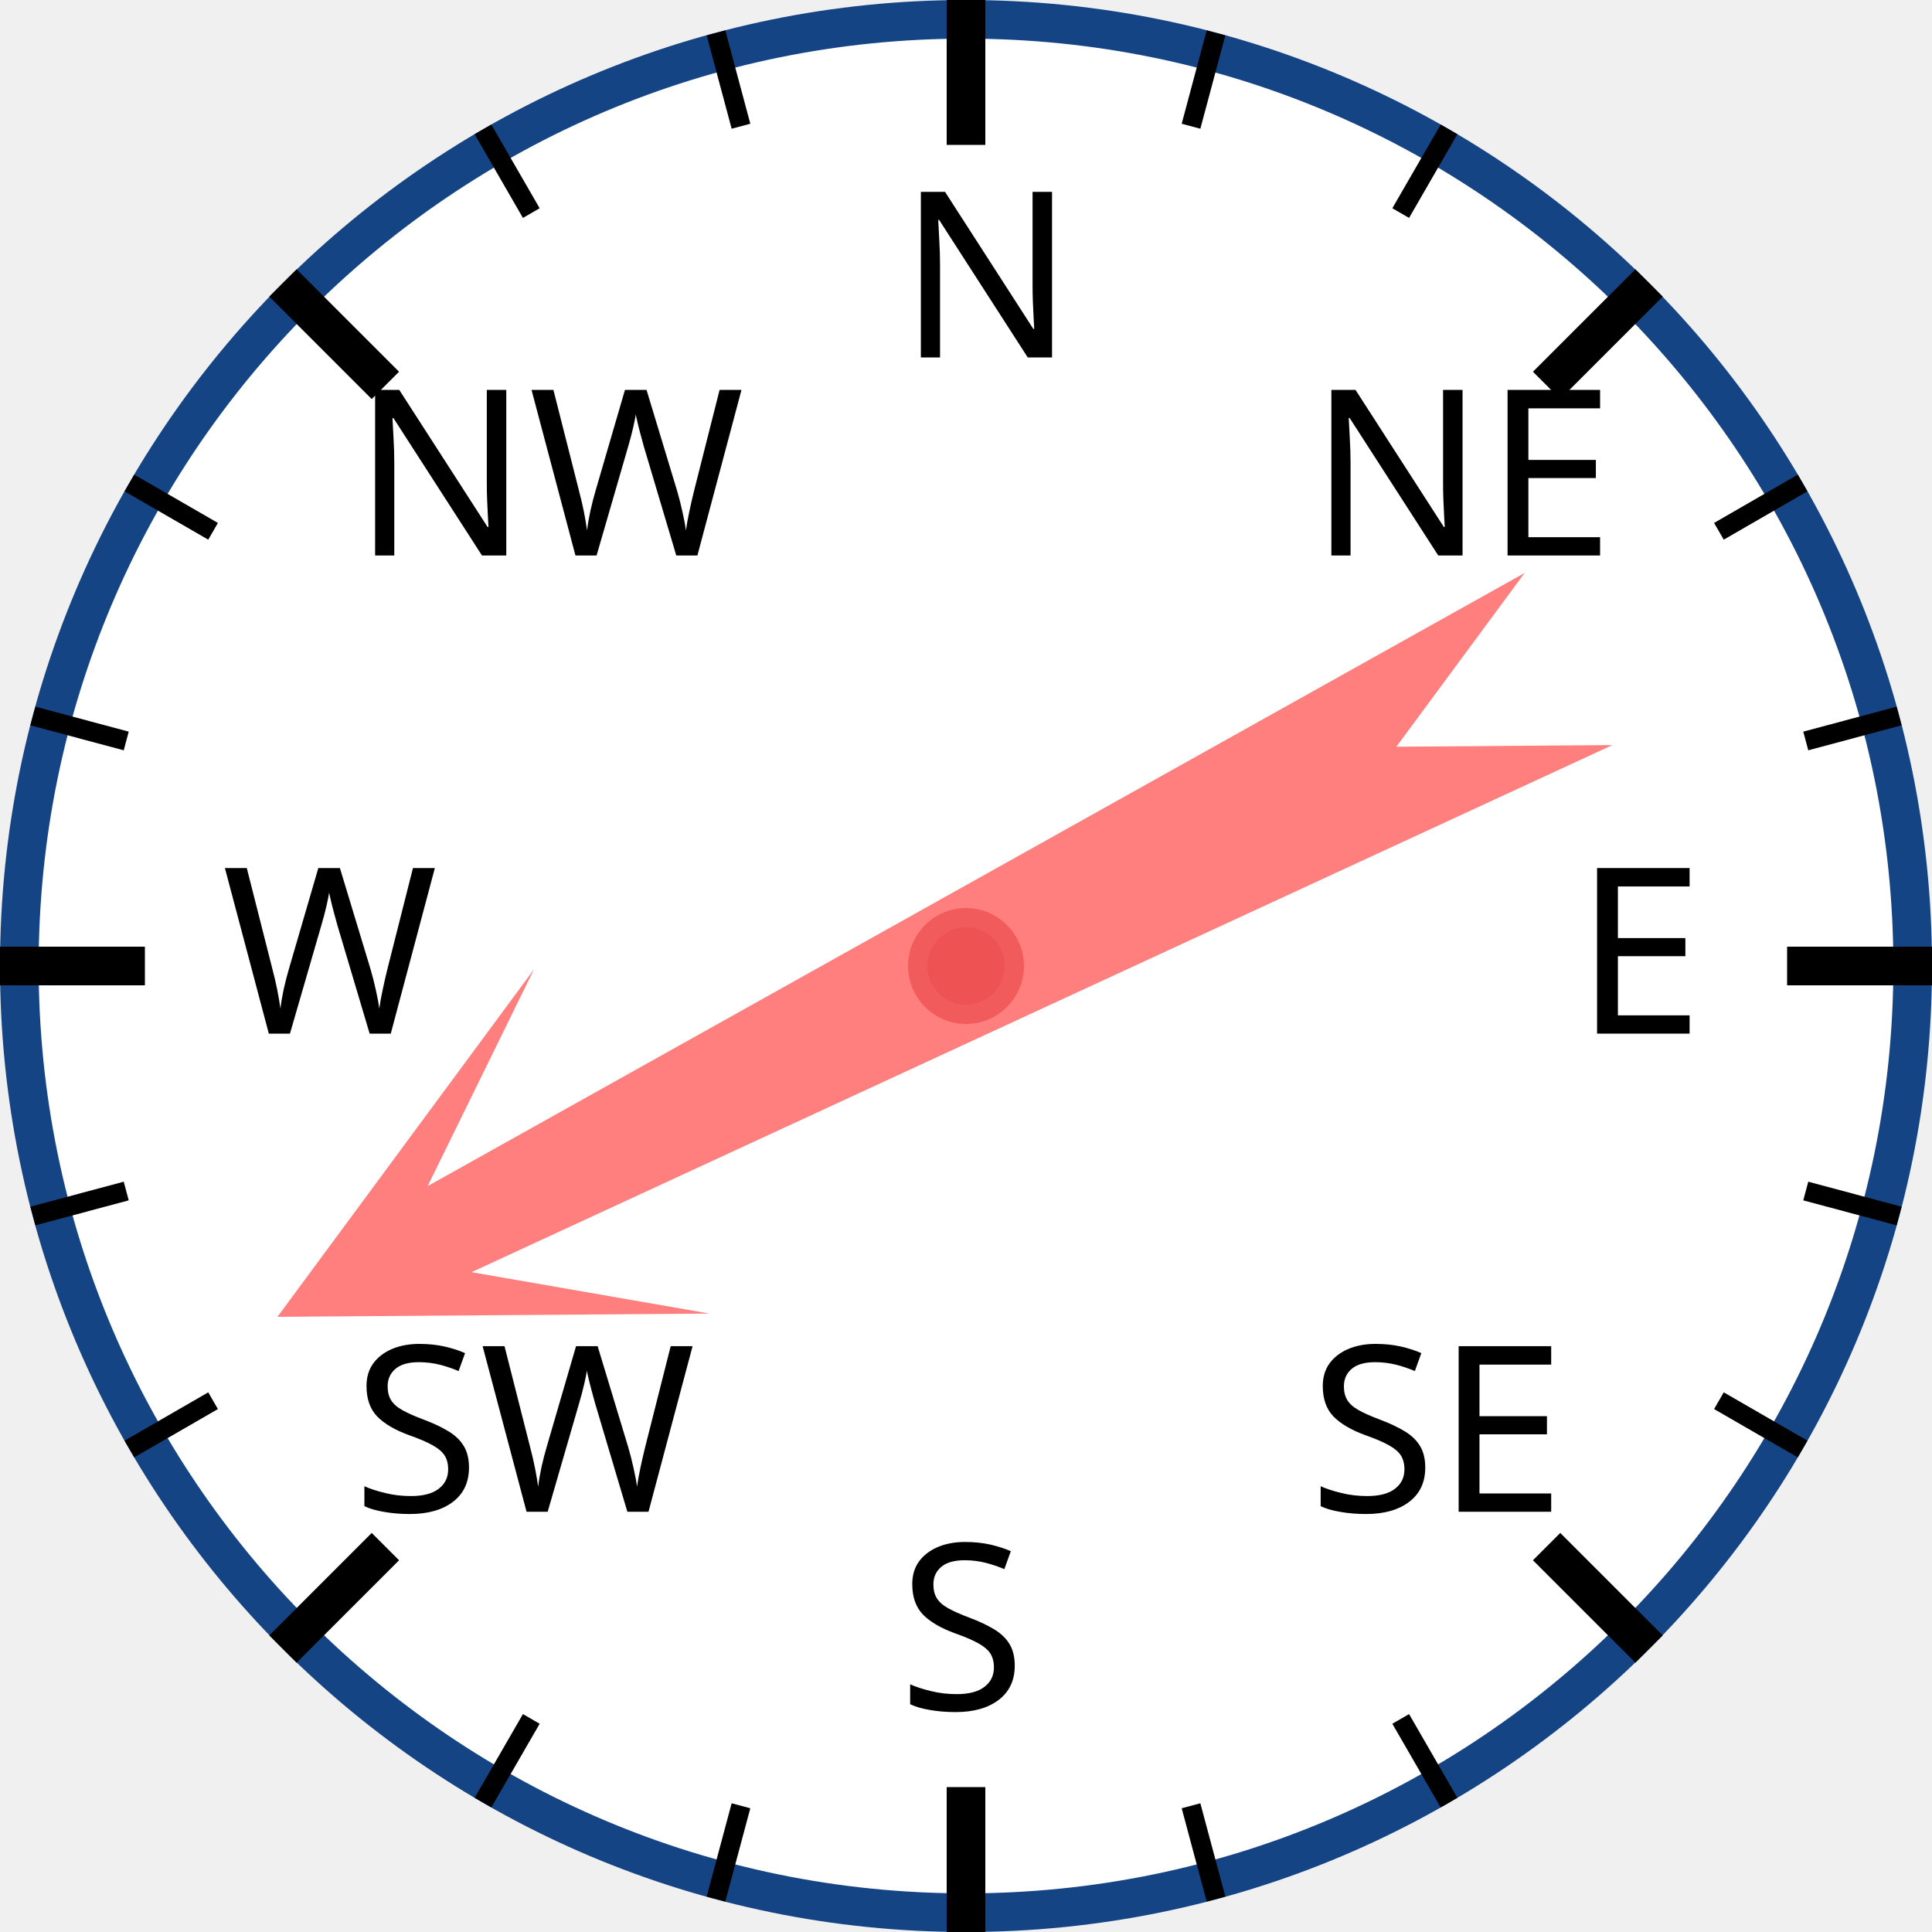
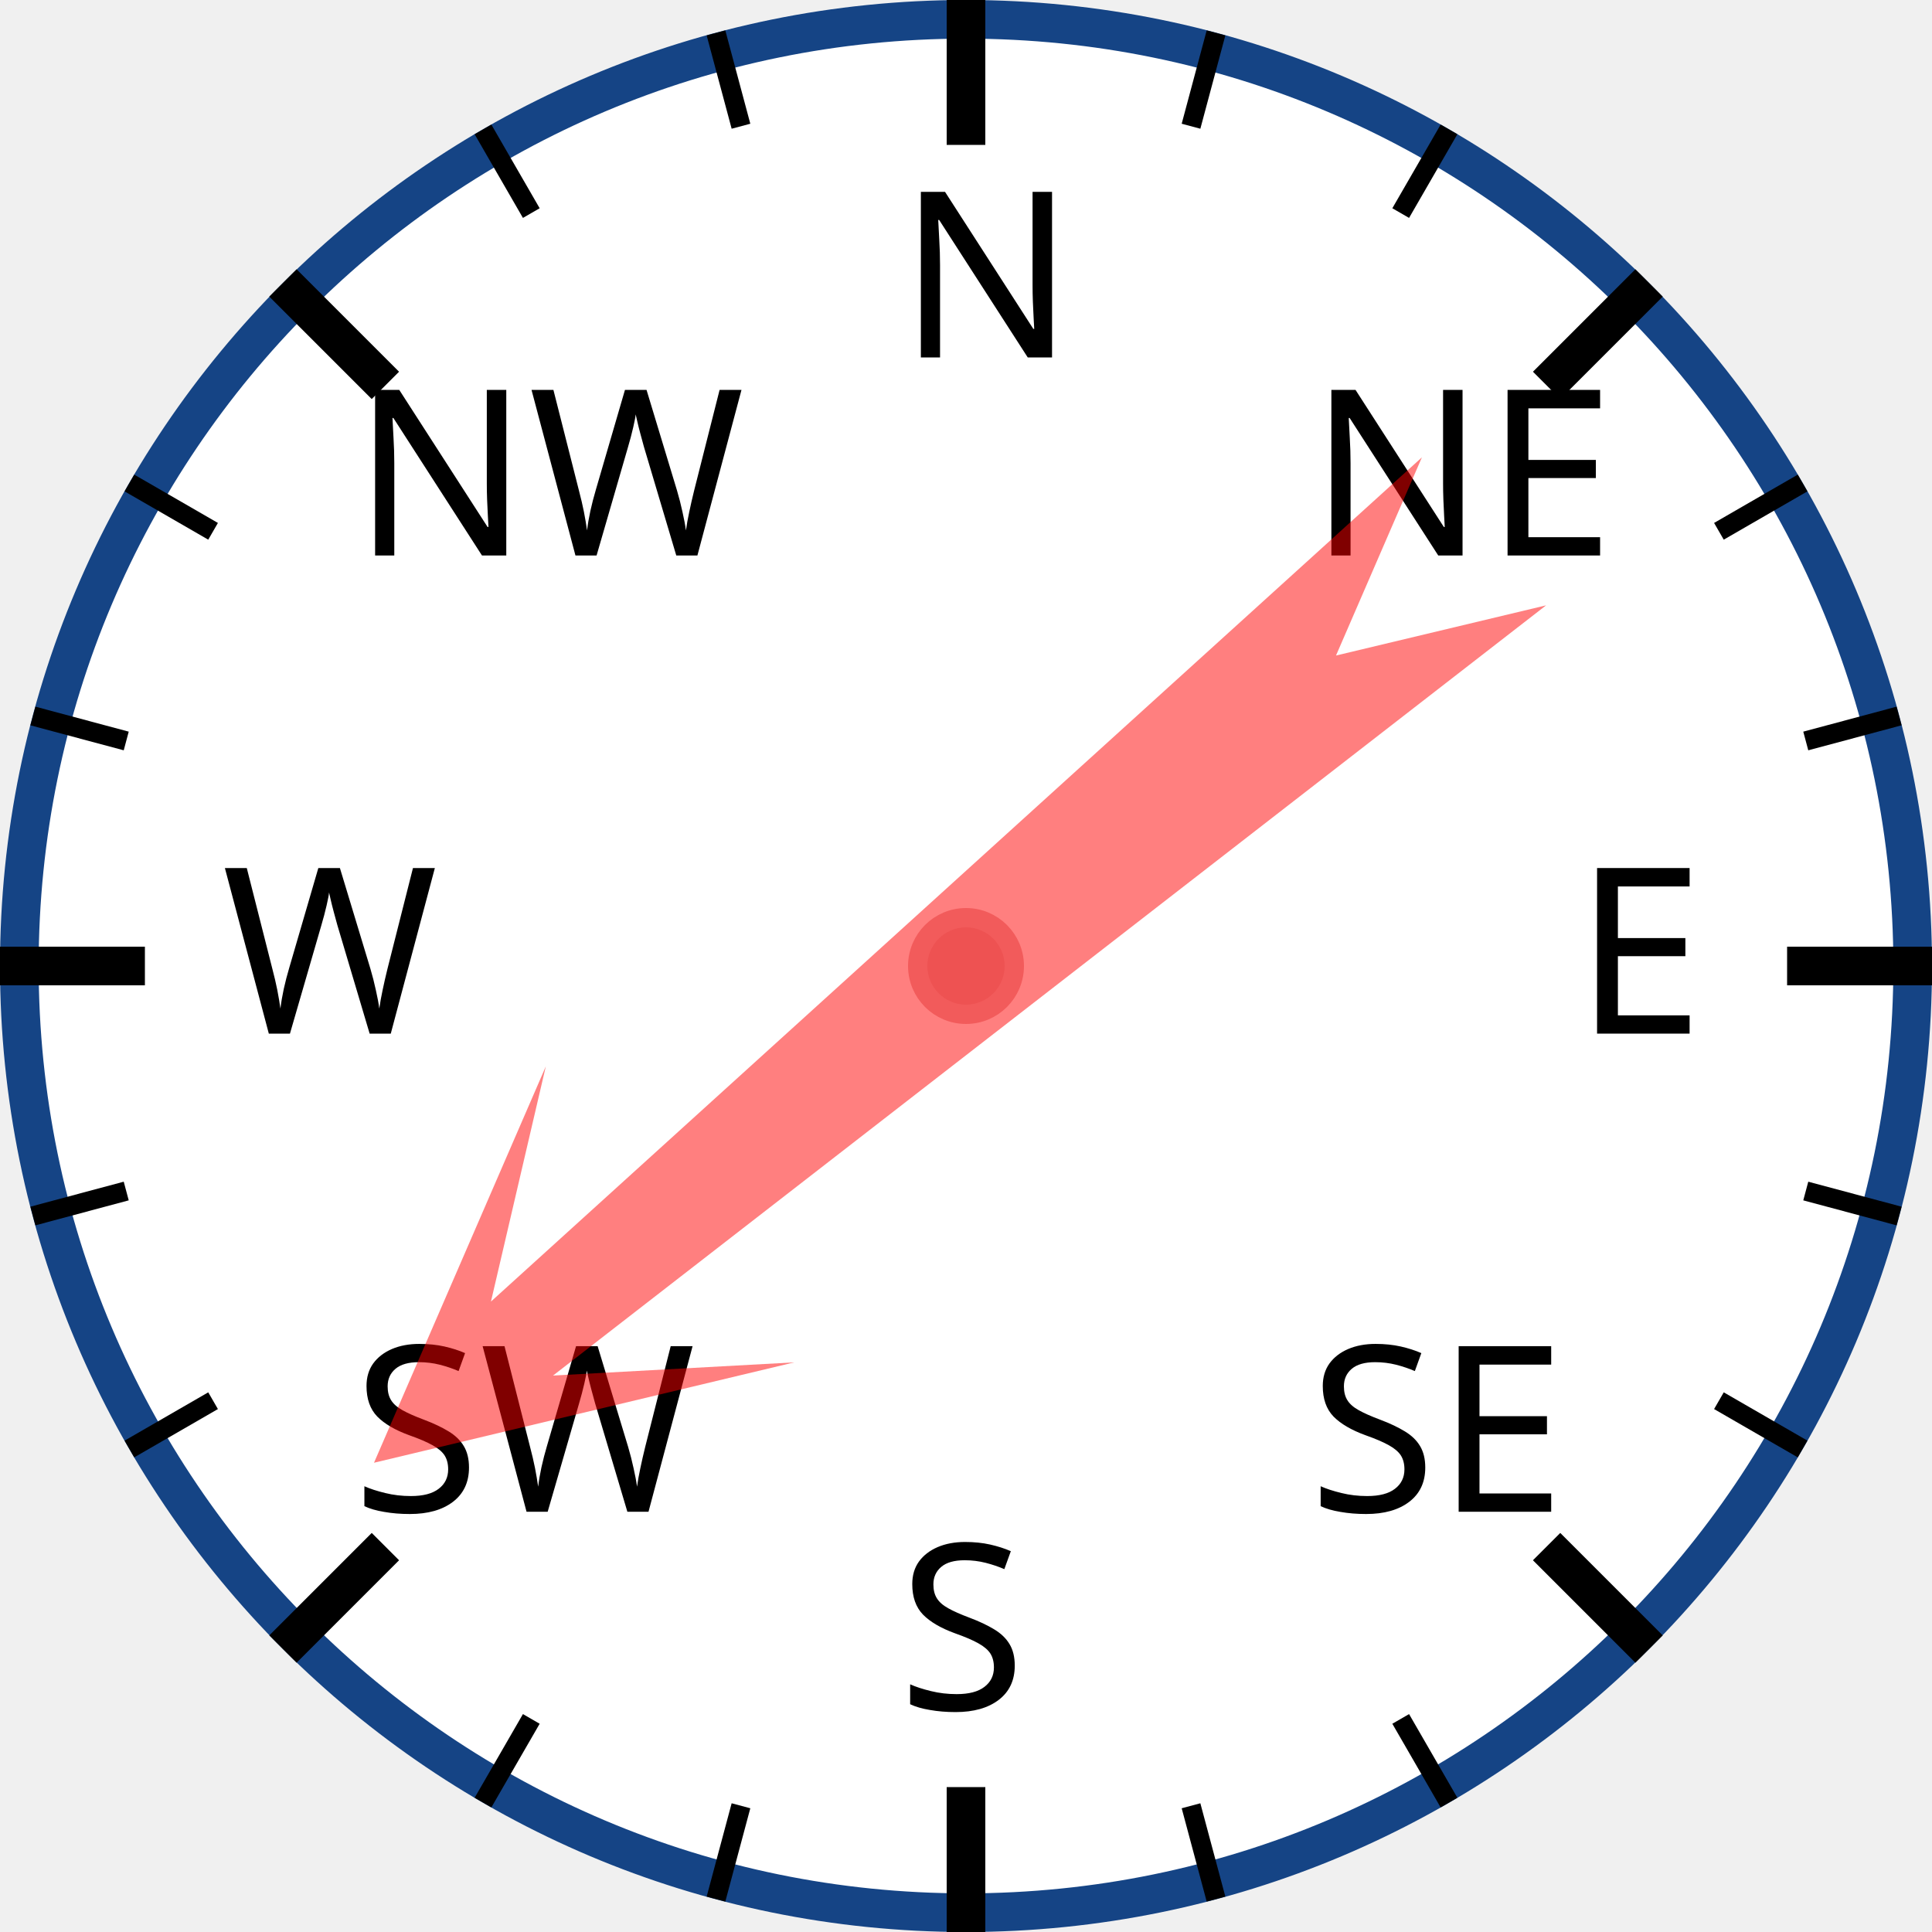
<svg xmlns="http://www.w3.org/2000/svg" width="120px" height="120px" viewBox="0 0 200 200">
  <circle cx="100" cy="100" r="98" style="fill: white; stroke: #154485; stroke-width: 4;" />
  <text x="93.0" y="37.0" style="font-family: sans-serif; font-size: 18pt;">N</text>
  <line x1="100.0" y1="0.0" x2="100.0" y2="15.0" style="stroke: black; stroke-width: 4;" />
  <line x1="74.118" y1="3.407" x2="76.706" y2="13.067" style="stroke: black; stroke-width: 2;" />
  <line x1="50" y1="13.397" x2="55" y2="22.058" style="stroke: black; stroke-width: 2;" />
  <text x="36.503" y="57.503" style="font-family: sans-serif; font-size: 18pt;">NW</text>
  <line x1="29.289" y1="29.289" x2="39.896" y2="39.896" style="stroke: black; stroke-width: 4;" />
  <line x1="13.397" y1="50" x2="22.058" y2="55" style="stroke: black; stroke-width: 2;" />
  <line x1="3.407" y1="74.118" x2="13.067" y2="76.706" style="stroke: black; stroke-width: 2;" />
  <text x="23.0" y="107.0" style="font-family: sans-serif; font-size: 18pt;">W</text>
  <line x1="0.0" y1="100.0" x2="15.0" y2="100.0" style="stroke: black; stroke-width: 4;" />
  <line x1="3.407" y1="125.882" x2="13.067" y2="123.294" style="stroke: black; stroke-width: 2;" />
  <line x1="13.397" y1="150" x2="22.058" y2="145" style="stroke: black; stroke-width: 2;" />
  <text x="36.503" y="156.497" style="font-family: sans-serif; font-size: 18pt;">SW</text>
  <line x1="29.289" y1="170.711" x2="39.896" y2="160.104" style="stroke: black; stroke-width: 4;" />
  <line x1="50" y1="186.603" x2="55" y2="177.942" style="stroke: black; stroke-width: 2;" />
  <line x1="74.118" y1="196.593" x2="76.706" y2="186.933" style="stroke: black; stroke-width: 2;" />
  <text x="93" y="177.0" style="font-family: sans-serif; font-size: 18pt;">S</text>
  <line x1="100" y1="200.0" x2="100" y2="185.0" style="stroke: black; stroke-width: 4;" />
  <line x1="125.882" y1="196.593" x2="123.294" y2="186.933" style="stroke: black; stroke-width: 2;" />
  <line x1="150.0" y1="186.603" x2="145.0" y2="177.942" style="stroke: black; stroke-width: 2;" />
  <text x="135.497" y="156.497" style="font-family: sans-serif; font-size: 18pt;">SE</text>
  <line x1="170.711" y1="170.711" x2="160.104" y2="160.104" style="stroke: black; stroke-width: 4;" />
  <line x1="186.603" y1="150" x2="177.942" y2="145" style="stroke: black; stroke-width: 2;" />
  <line x1="196.593" y1="125.882" x2="186.933" y2="123.294" style="stroke: black; stroke-width: 2;" />
  <text x="163.0" y="107" style="font-family: sans-serif; font-size: 18pt;">E</text>
  <line x1="200.0" y1="100" x2="185.0" y2="100" style="stroke: black; stroke-width: 4;" />
  <line x1="196.593" y1="74.118" x2="186.933" y2="76.706" style="stroke: black; stroke-width: 2;" />
  <line x1="186.603" y1="50" x2="177.942" y2="55" style="stroke: black; stroke-width: 2;" />
  <text x="135.497" y="57.503" style="font-family: sans-serif; font-size: 18pt;">NE</text>
  <line x1="170.711" y1="29.289" x2="160.104" y2="39.896" style="stroke: black; stroke-width: 4;" />
  <line x1="150" y1="13.397" x2="145" y2="22.058" style="stroke: black; stroke-width: 2;" />
  <line x1="125.882" y1="3.407" x2="123.294" y2="13.067" style="stroke: black; stroke-width: 2;" />
-   <polygon points="100 20 120 60 105 40 110 170 100 150 90 170 95 40 80 60" style="fill: red; fill-opacity: 0.5;" transform="rotate(243,100,100)" />
+   <polygon points="100 20 120 60 105 40 110 170 100 150 90 170 95 40 80 60" style="fill: red; fill-opacity: 0.5;" transform="rotate(230,100,100)" />
  <circle cx="100" cy="100" r="5" style="fill: #EE5252; stroke: #F25B5B; stroke-width: 2;" />
</svg>
